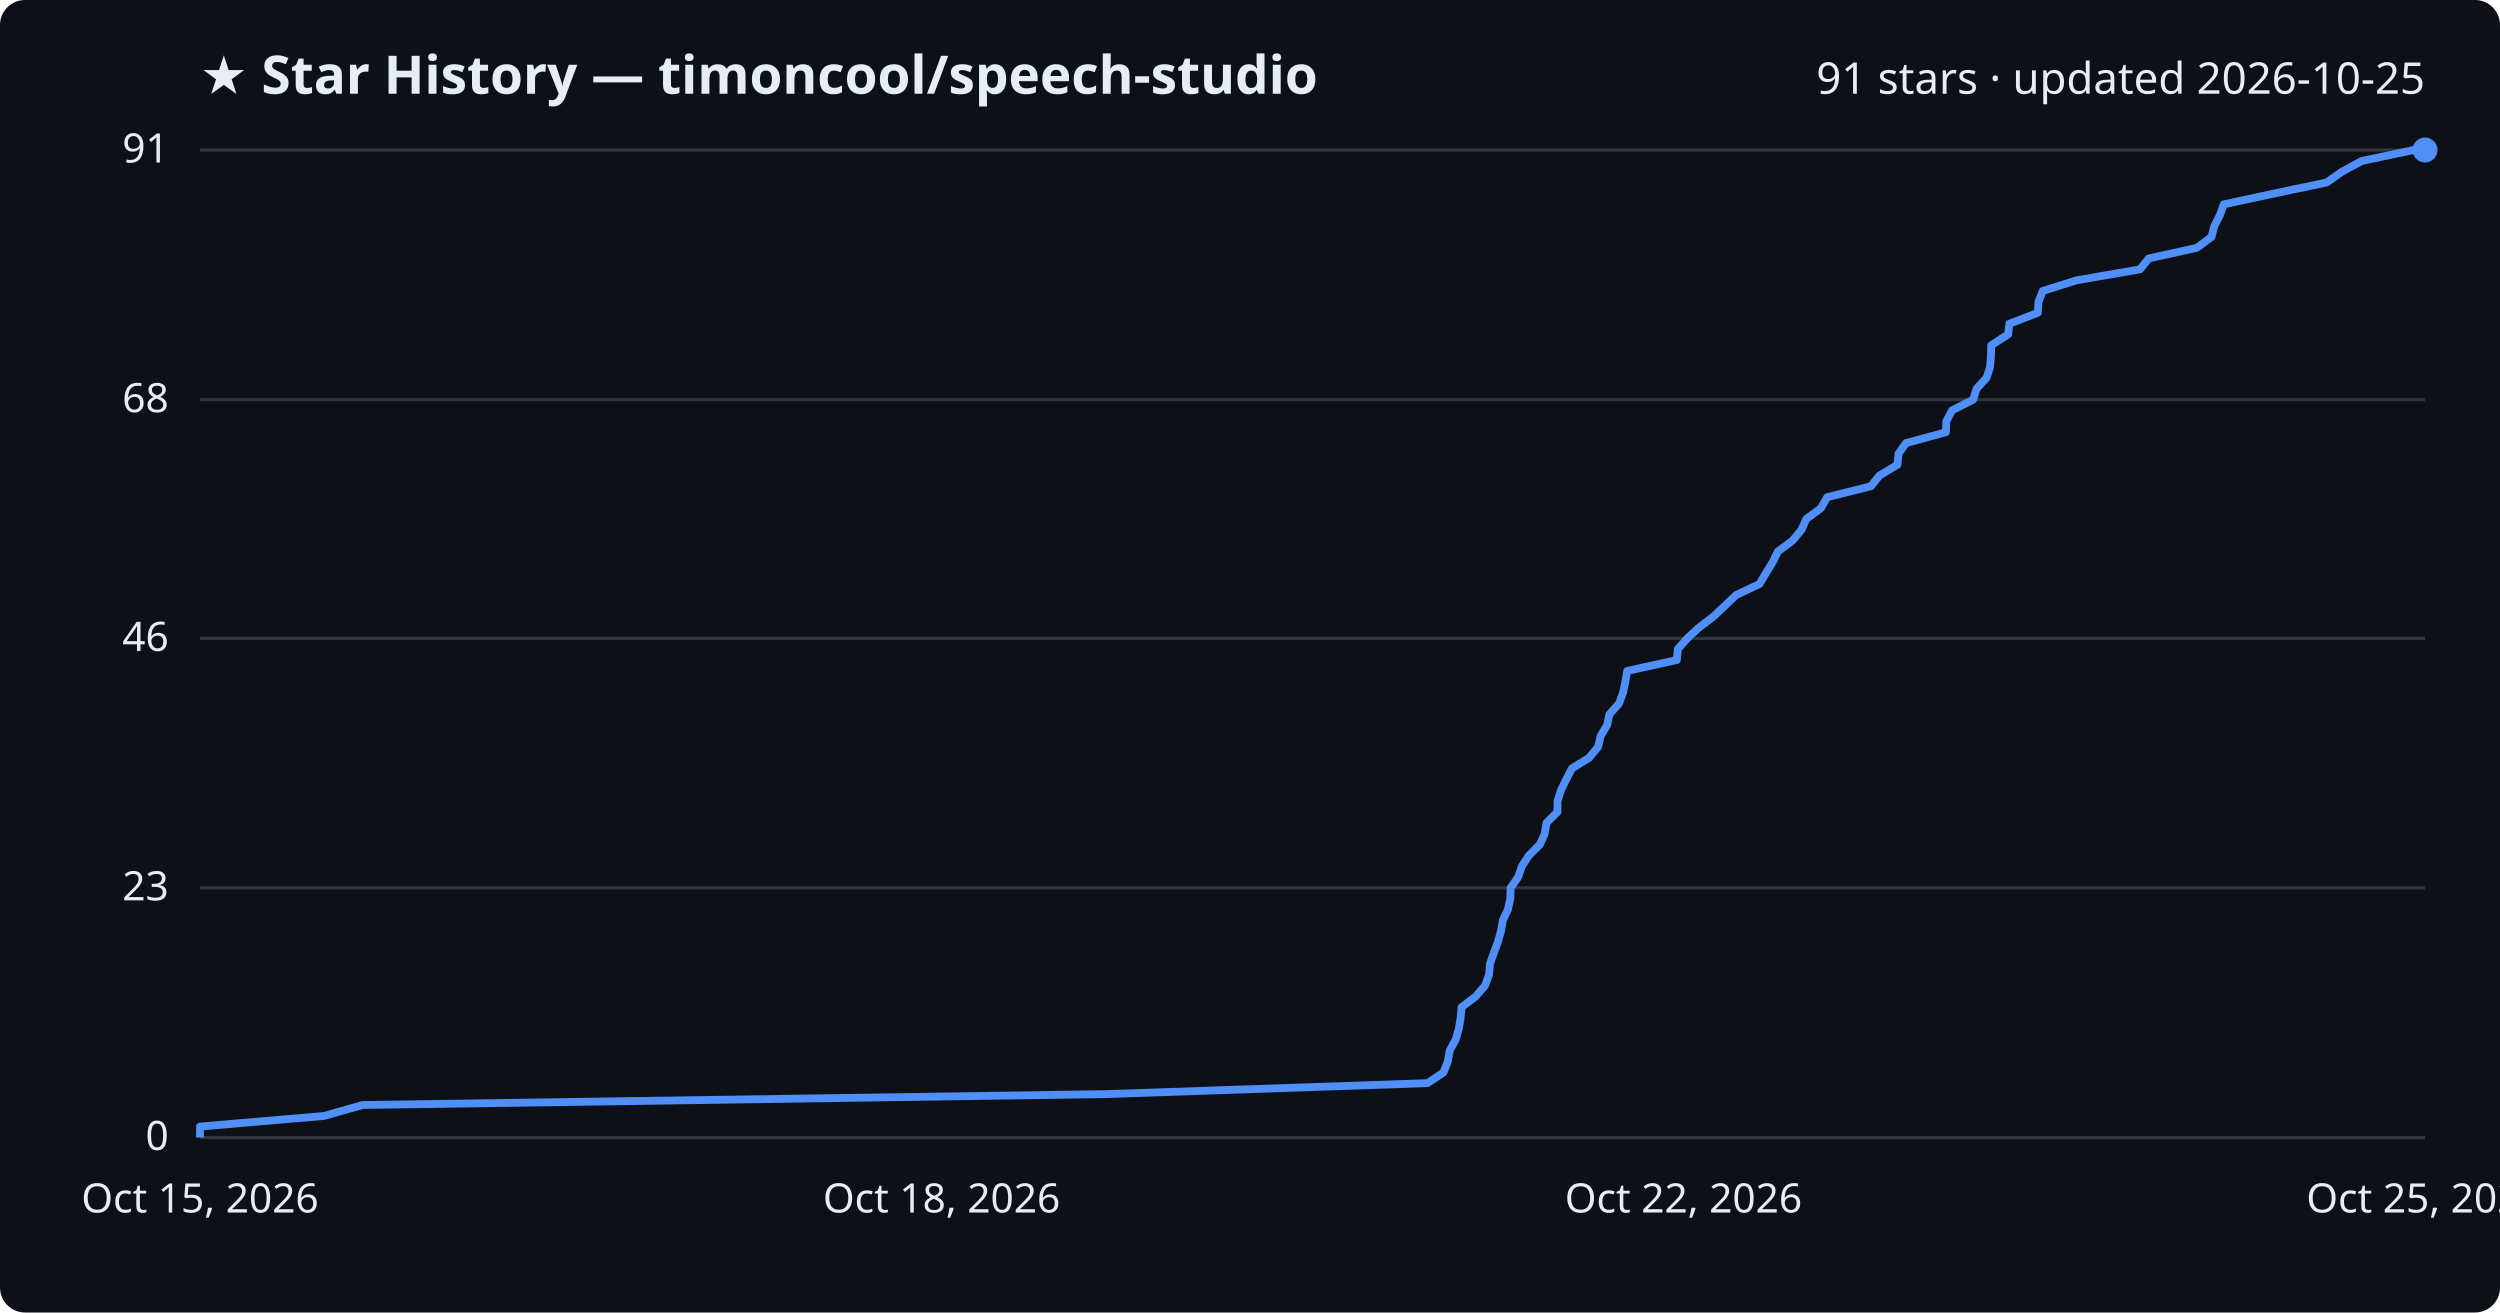
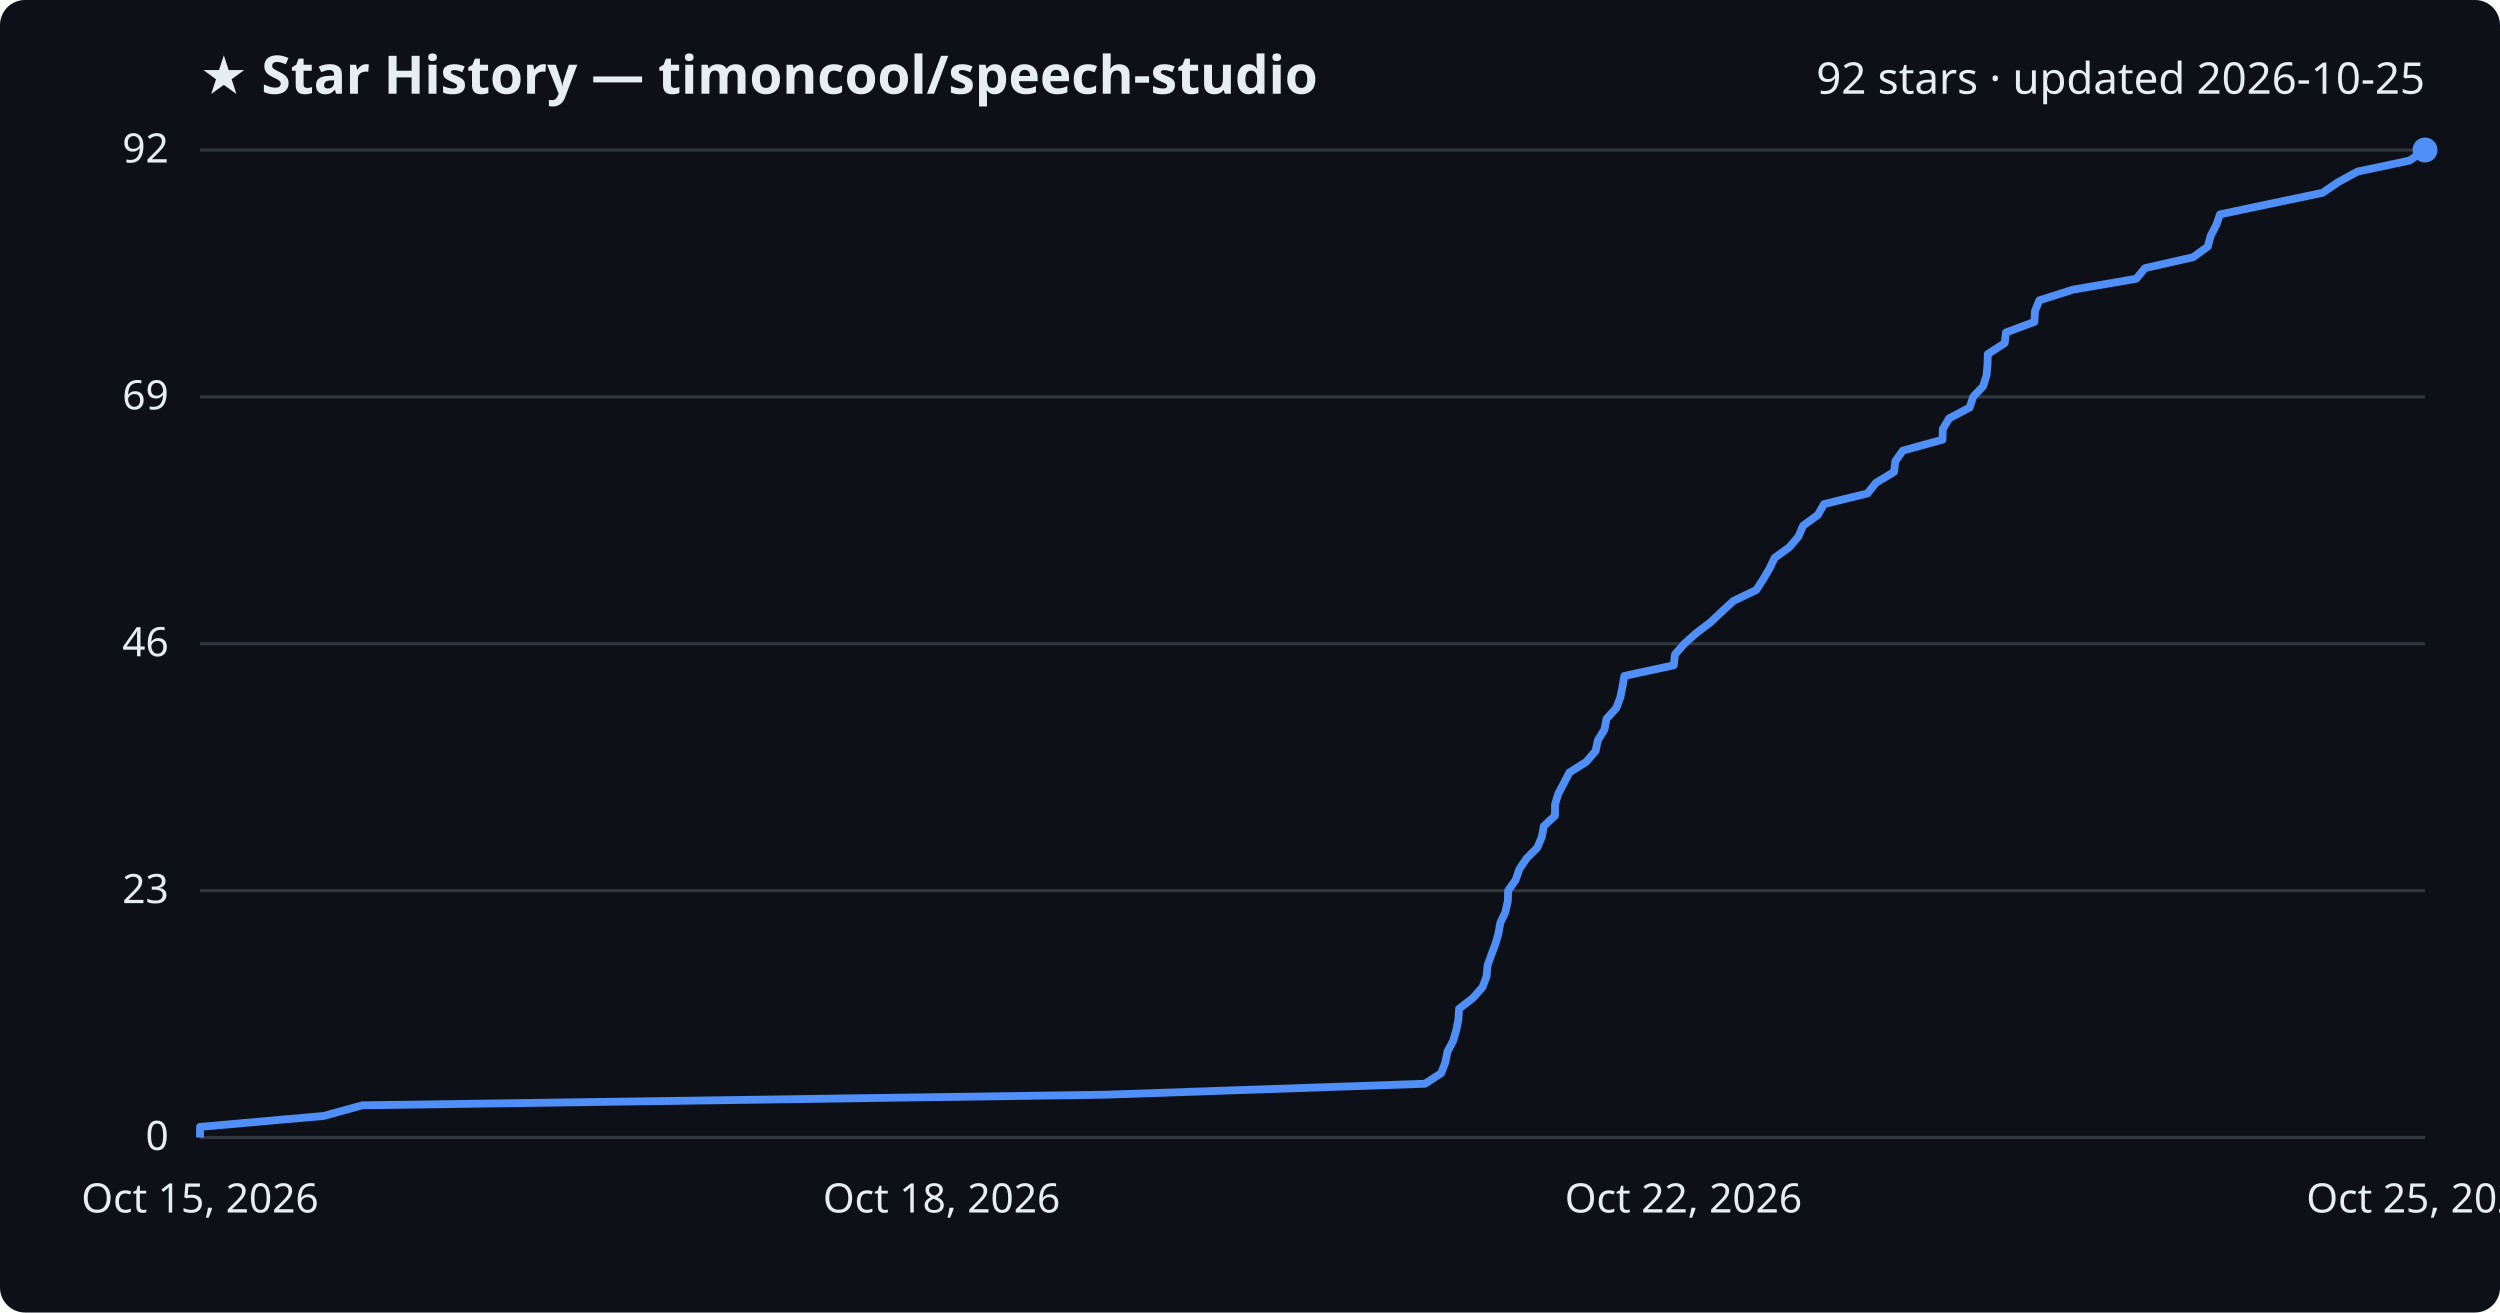
<svg xmlns="http://www.w3.org/2000/svg" viewBox="0 0 800 420" font-family="Segoe UI, sans-serif">
  <rect width="800" height="420" fill="#0d1117" rx="8" />
  <text x="64" y="30" fill="#e6edf3" font-size="17" font-weight="700">★ Star History — timoncool/speech-studio</text>
-   <text x="776" y="30" fill="#e6edf3" font-size="14" text-anchor="end">91 stars · updated 2026-10-25</text>
+   <text x="776" y="30" fill="#e6edf3" font-size="14" text-anchor="end">92 stars · updated 2026-10-25</text>
  <line x1="64" y1="364.0" x2="776" y2="364.0" stroke="#30363d" stroke-width="1" />
  <text x="54" y="368.0" fill="#e6edf3" font-size="13" text-anchor="end">0</text>
-   <line x1="64" y1="284.1" x2="776" y2="284.1" stroke="#30363d" stroke-width="1" />
-   <text x="54" y="288.1" fill="#e6edf3" font-size="13" text-anchor="end">23</text>
-   <line x1="64" y1="204.3" x2="776" y2="204.3" stroke="#30363d" stroke-width="1" />
-   <text x="54" y="208.3" fill="#e6edf3" font-size="13" text-anchor="end">46</text>
-   <line x1="64" y1="127.9" x2="776" y2="127.9" stroke="#30363d" stroke-width="1" />
-   <text x="54" y="131.9" fill="#e6edf3" font-size="13" text-anchor="end">68</text>
+   <line x1="64" y1="285.0" x2="776" y2="285.0" stroke="#30363d" stroke-width="1" />
+   <text x="54" y="289.0" fill="#e6edf3" font-size="13" text-anchor="end">23</text>
+   <line x1="64" y1="206.0" x2="776" y2="206.0" stroke="#30363d" stroke-width="1" />
+   <text x="54" y="210.0" fill="#e6edf3" font-size="13" text-anchor="end">46</text>
+   <line x1="64" y1="127.0" x2="776" y2="127.0" stroke="#30363d" stroke-width="1" />
+   <text x="54" y="131.0" fill="#e6edf3" font-size="13" text-anchor="end">69</text>
  <line x1="64" y1="48.0" x2="776" y2="48.0" stroke="#30363d" stroke-width="1" />
-   <text x="54" y="52.0" fill="#e6edf3" font-size="13" text-anchor="end">91</text>
-   <path d="M64.0,364.0 L64.0,360.5 L103.7,357.1 L116.0,353.6 L354.4,350.1 L456.8,346.6 L461.9,343.2 L463.3,339.7 L463.9,336.2 L465.8,332.7 L466.8,329.3 L467.4,325.8 L467.7,322.3 L472.2,318.9 L475.2,315.4 L476.5,311.9 L476.8,308.4 L478.0,305.0 L479.3,301.5 L480.3,298.0 L480.9,294.5 L482.5,291.1 L483.3,287.6 L483.4,284.1 L485.8,280.7 L487.0,277.2 L489.3,273.7 L492.8,270.2 L494.3,266.8 L494.9,263.3 L498.4,259.8 L498.4,256.4 L499.5,252.9 L501.2,249.4 L503.0,245.9 L508.5,242.5 L511.4,239.0 L512.2,235.5 L514.3,232.0 L515.0,228.6 L518.1,225.1 L519.4,221.6 L520.1,218.2 L520.7,214.7 L536.6,211.2 L536.9,207.7 L539.9,204.3 L543.7,200.8 L548.3,197.3 L552.0,193.8 L555.6,190.4 L563.0,186.9 L565.1,183.4 L567.2,180.0 L568.9,176.5 L573.6,173.0 L576.5,169.5 L578.0,166.1 L582.7,162.6 L584.7,159.1 L598.7,155.6 L601.4,152.2 L607.2,148.7 L607.5,145.2 L609.9,141.8 L622.7,138.3 L622.8,134.8 L624.7,131.3 L631.4,127.9 L632.5,124.4 L635.7,120.9 L636.8,117.5 L637.1,114.0 L637.2,110.5 L642.6,107.0 L643.0,103.6 L652.1,100.1 L652.3,96.6 L653.7,93.1 L664.5,89.7 L684.8,86.2 L687.6,82.7 L703.0,79.3 L707.7,75.8 L708.6,72.3 L710.4,68.8 L711.6,65.4 L727.8,61.9 L744.5,58.4 L749.5,54.9 L755.8,51.5 L772.4,48.0 L776.0,48.0" fill="none" stroke="#4f8ff7" stroke-width="2.5" stroke-linejoin="round" />
+   <text x="54" y="52.0" fill="#e6edf3" font-size="13" text-anchor="end">92</text>
+   <path d="M64.0,364.0 L64.0,360.6 L103.6,357.1 L115.9,353.7 L353.9,350.3 L456.0,346.8 L461.2,343.4 L462.5,340.0 L463.2,336.5 L465.0,333.1 L466.0,329.7 L466.7,326.2 L466.9,322.8 L471.4,319.3 L474.4,315.9 L475.7,312.5 L476.0,309.0 L477.2,305.6 L478.5,302.2 L479.5,298.7 L480.1,295.3 L481.7,291.9 L482.5,288.4 L482.6,285.0 L485.0,281.6 L486.2,278.1 L488.5,274.7 L491.9,271.3 L493.4,267.8 L494.0,264.4 L497.6,261.0 L497.6,257.5 L498.6,254.1 L500.4,250.7 L502.2,247.2 L507.6,243.8 L510.6,240.3 L511.3,236.9 L513.4,233.5 L514.1,230.0 L517.2,226.6 L518.5,223.2 L519.2,219.7 L519.8,216.3 L535.6,212.9 L536.0,209.4 L539.0,206.0 L542.8,202.6 L547.4,199.1 L551.0,195.7 L554.7,192.3 L562.0,188.8 L564.2,185.4 L566.2,182.0 L567.9,178.5 L572.6,175.1 L575.5,171.7 L577.0,168.2 L581.7,164.8 L583.7,161.3 L597.6,157.9 L600.3,154.5 L606.1,151.0 L606.5,147.6 L608.9,144.2 L621.6,140.7 L621.7,137.3 L623.7,133.9 L630.3,130.4 L631.4,127.0 L634.6,123.6 L635.7,120.1 L636.0,116.7 L636.1,113.3 L641.5,109.8 L641.9,106.4 L651.0,103.0 L651.2,99.5 L652.6,96.1 L663.3,92.7 L683.6,89.2 L686.4,85.8 L701.8,82.3 L706.5,78.9 L707.4,75.5 L709.2,72.0 L710.4,68.6 L726.5,65.2 L743.2,61.7 L748.2,58.3 L754.4,54.9 L771.0,51.4 L776.0,48.0 L776.0,48.0" fill="none" stroke="#4f8ff7" stroke-width="2.5" stroke-linejoin="round" />
  <circle cx="776.0" cy="48.0" r="4" fill="#4f8ff7" />
  <text x="64.0" y="388" fill="#e6edf3" font-size="13" text-anchor="middle">Oct 15, 2026</text>
  <text x="301.3" y="388" fill="#e6edf3" font-size="13" text-anchor="middle">Oct 18, 2026</text>
  <text x="538.7" y="388" fill="#e6edf3" font-size="13" text-anchor="middle">Oct 22, 2026</text>
  <text x="776.0" y="388" fill="#e6edf3" font-size="13" text-anchor="middle">Oct 25, 2026</text>
</svg>
